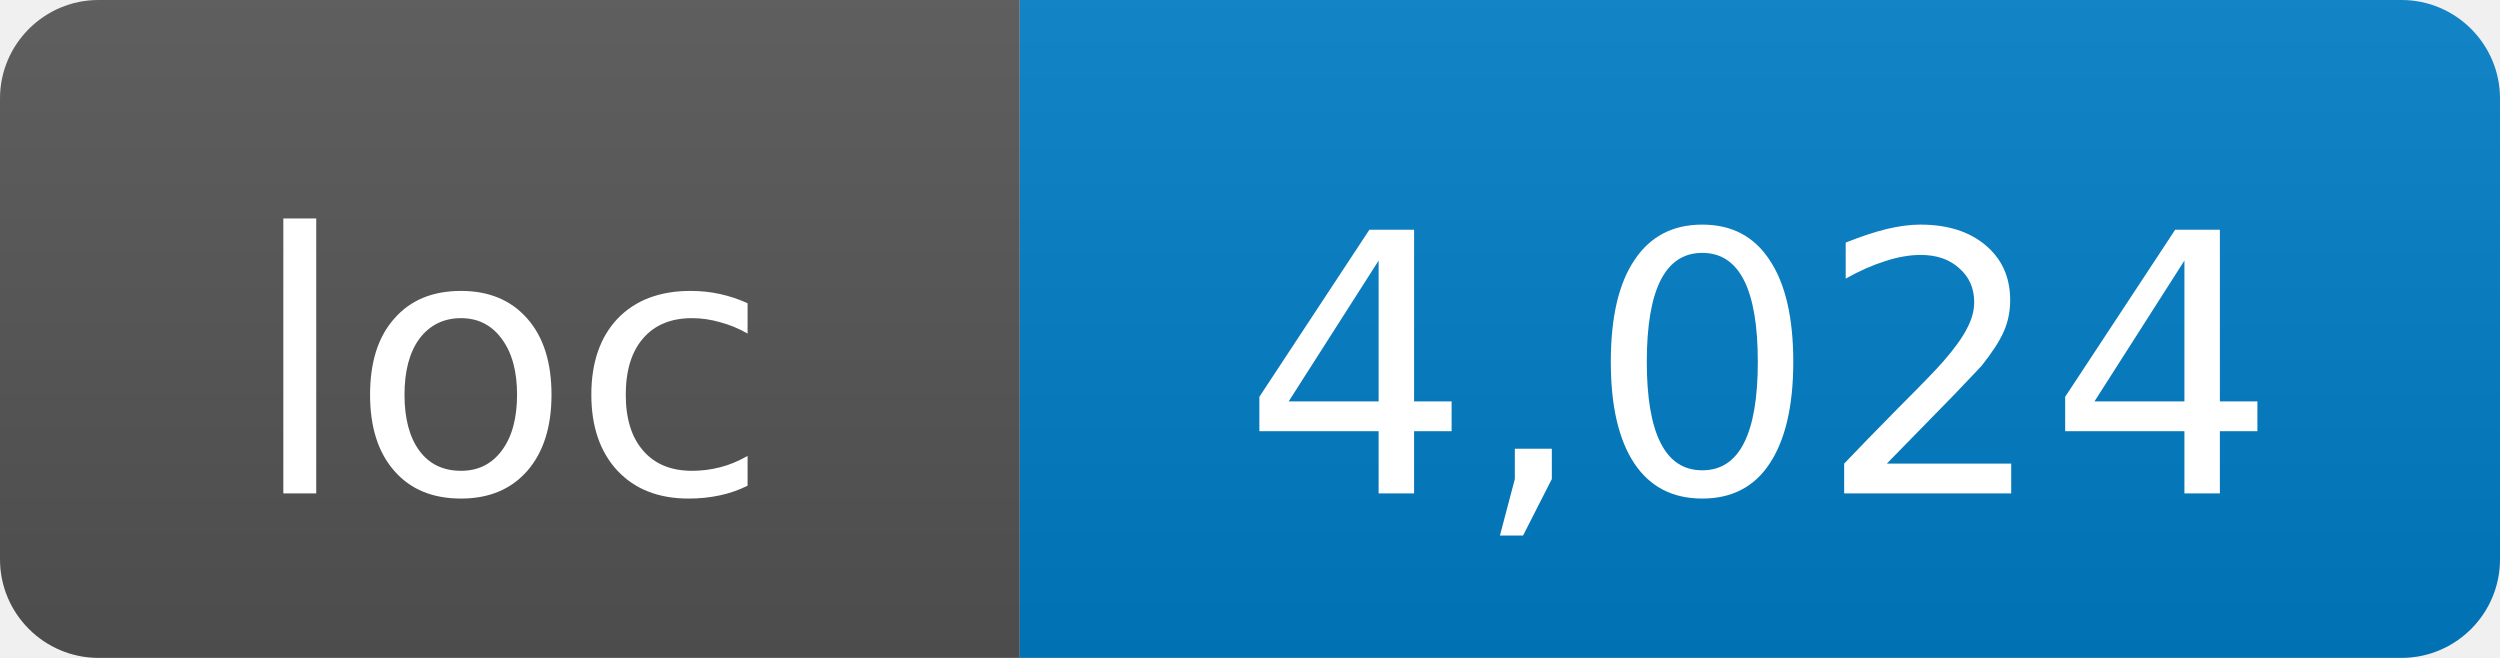
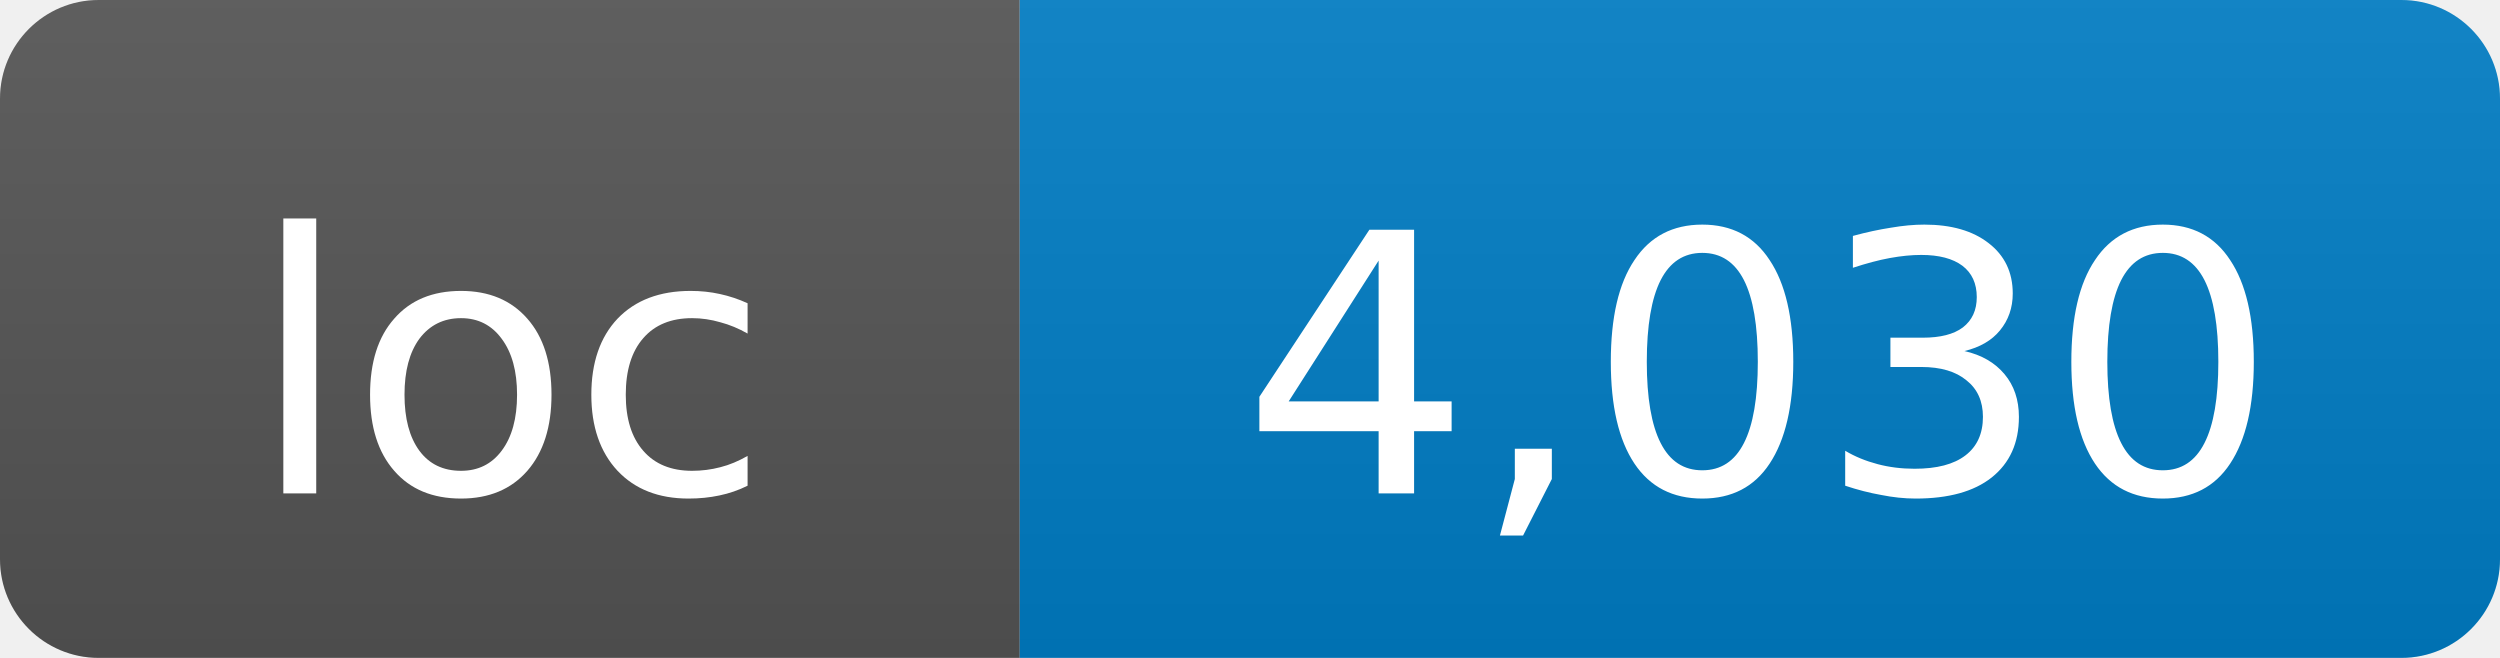
- <svg xmlns="http://www.w3.org/2000/svg" width="76" height="20" role="img" aria-label="loc: 4,024">
+ <svg xmlns="http://www.w3.org/2000/svg" width="76" height="20" role="img" aria-label="loc: 4,030">
  <linearGradient id="s" x2="0" y2="100%">
    <stop offset="0" stop-color="#bbb" stop-opacity=".1" />
    <stop offset="1" stop-opacity=".1" />
  </linearGradient>
  <clipPath id="r">
    <rect width="76" height="20" rx="3" fill="#fff" />
  </clipPath>
  <g clip-path="url(#r)">
    <rect width="31" height="20" fill="#555" />
    <rect x="31" width="45" height="20" fill="#007ec6" />
    <rect width="76" height="20" fill="url(#s)" />
  </g>
  <g fill="#fff" text-anchor="middle" font-family="DejaVu Sans,Verdana,Geneva,sans-serif" font-size="11">
    <text x="15.5" y="15">loc</text>
-     <text x="53.5" y="15">4,024</text>
+     <text x="53.5" y="15">4,030</text>
  </g>
</svg>
